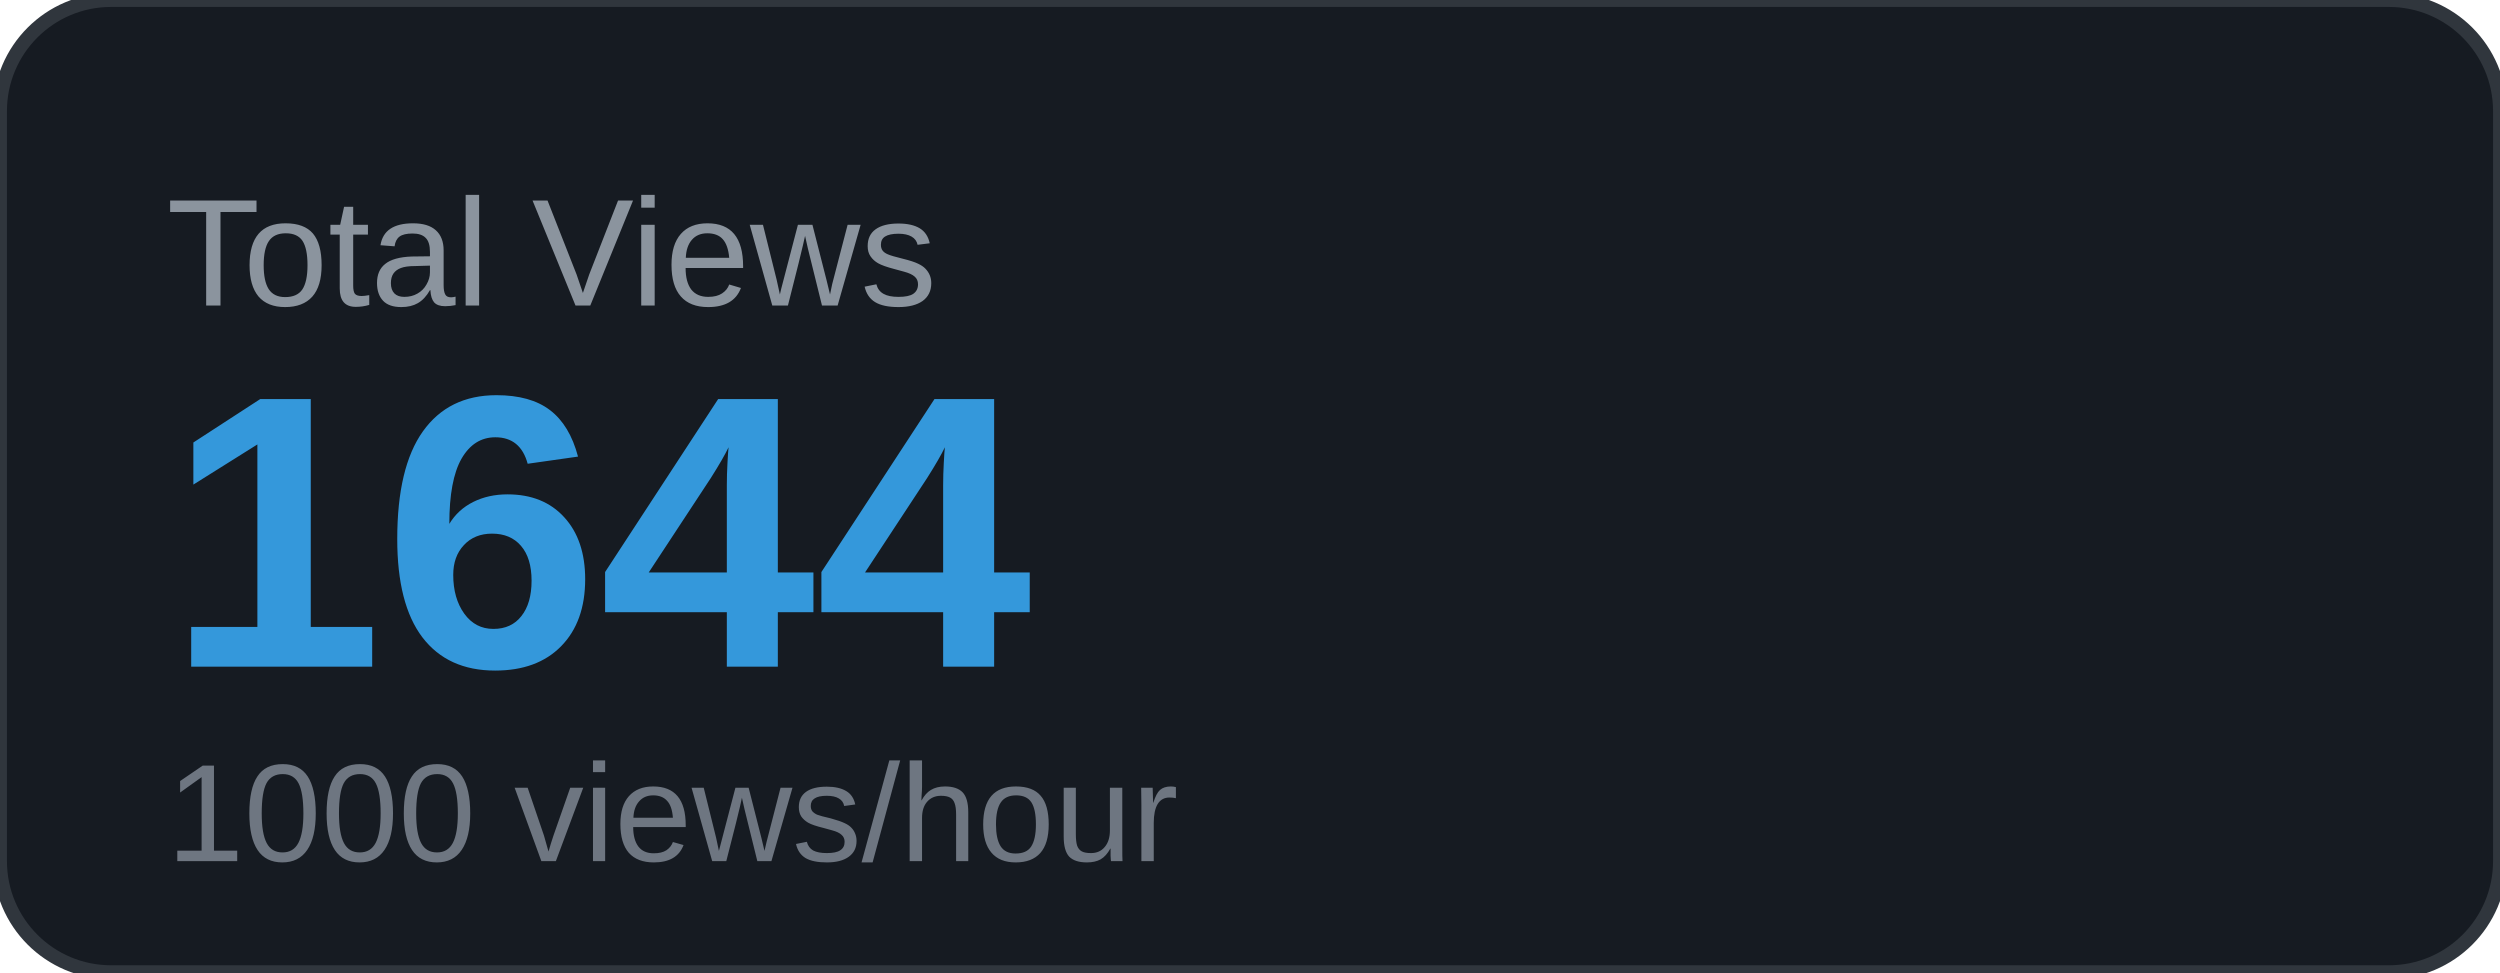
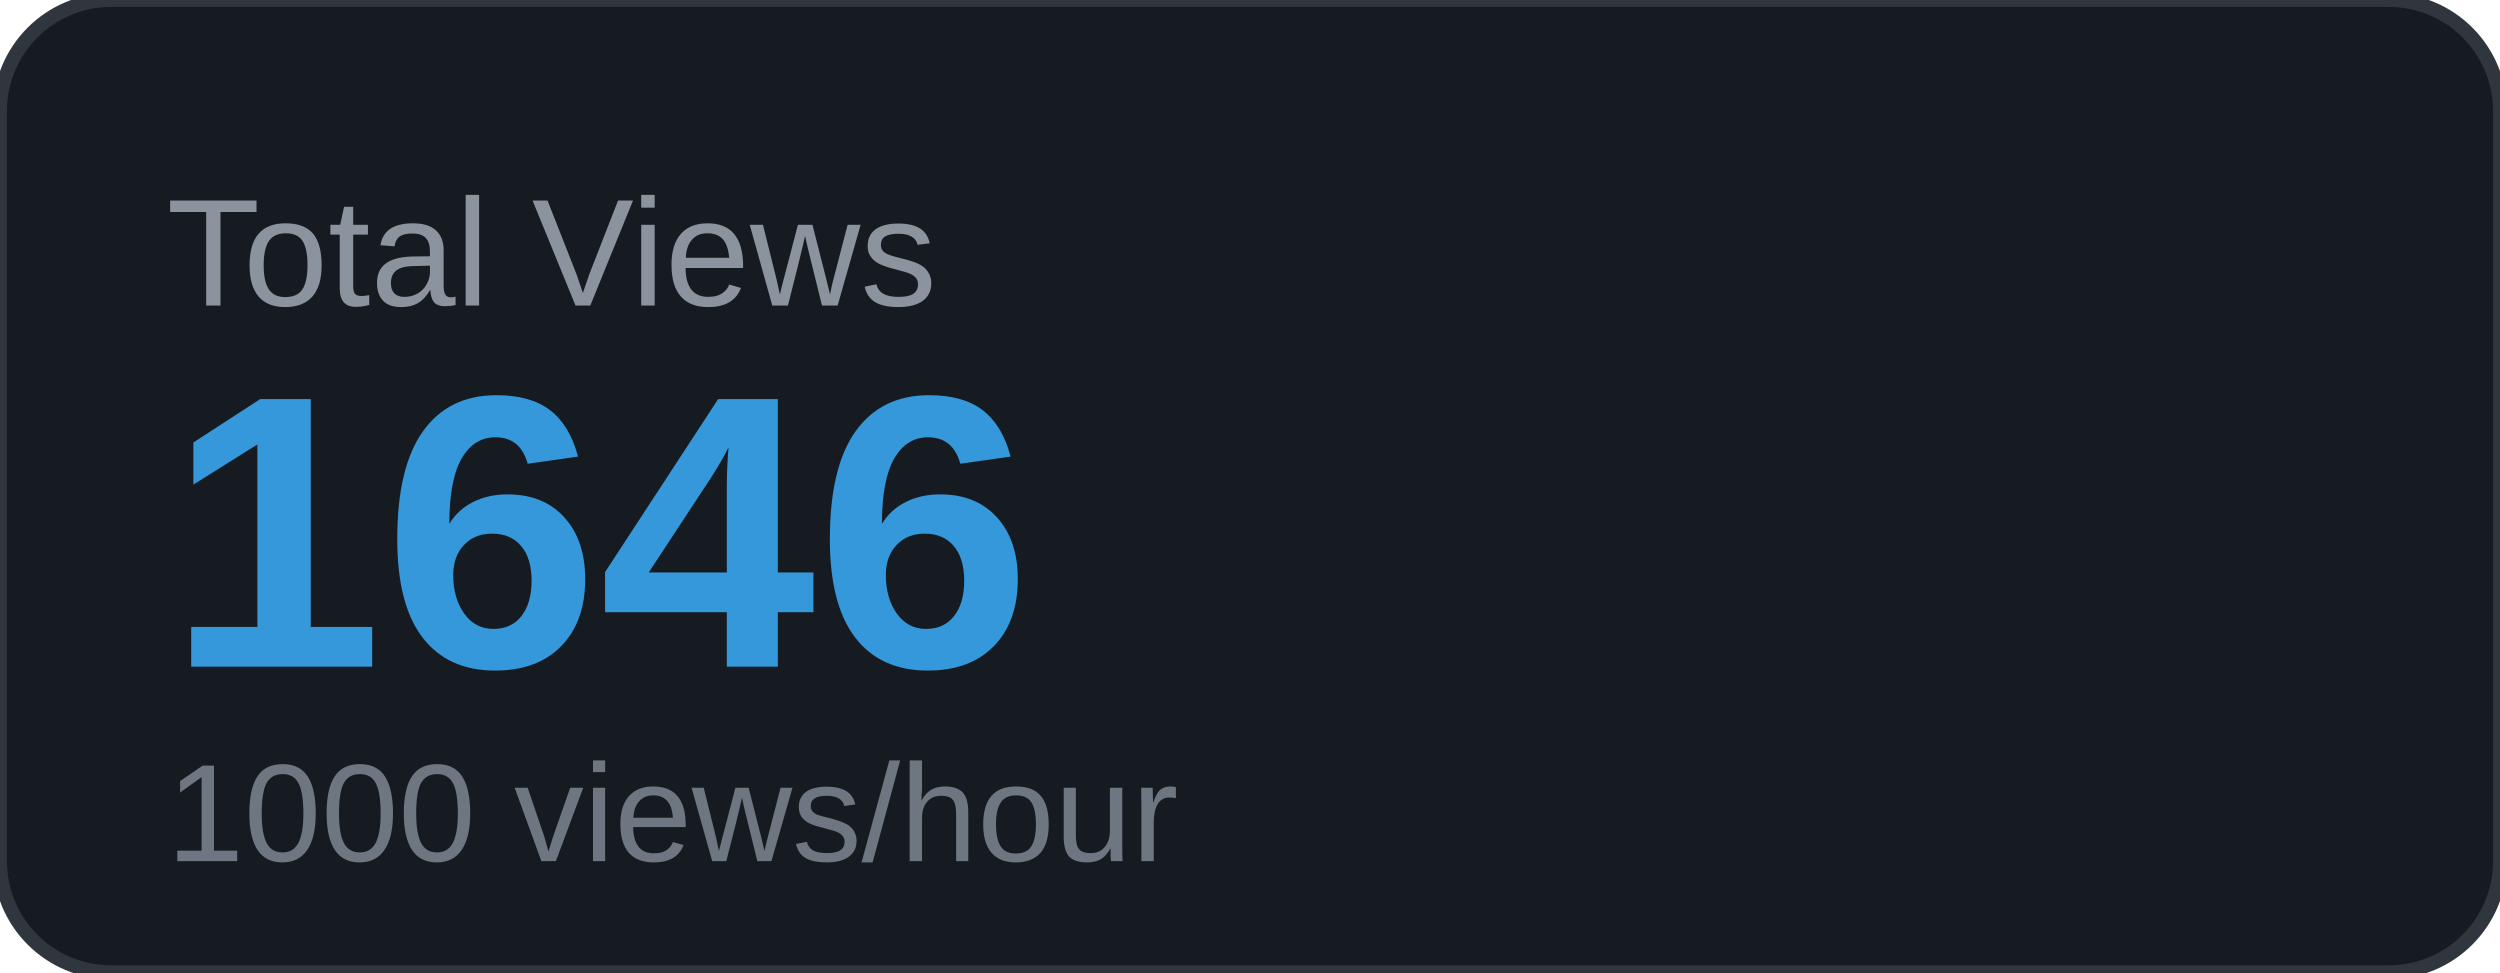
<svg xmlns="http://www.w3.org/2000/svg" width="180" height="70" viewBox="0 0 180 70">
  <rect width="180" height="70" rx="8" fill="#161b22" />
  <rect width="180" height="70" rx="8" fill="none" stroke="#30363d" stroke-width="1" />
  <text x="12" y="22" font-family="Arial, sans-serif" font-size="11" fill="#8b949e" text-transform="uppercase">Total Views</text>
-   <text x="12" y="48" font-family="Arial, sans-serif" font-size="28" font-weight="700" fill="#3498db">1644</text>
+   <text x="12" y="48" font-family="Arial, sans-serif" font-size="28" font-weight="700" fill="#3498db">1646</text>
  <text x="12" y="62" font-family="Arial, sans-serif" font-size="10" fill="#6e7681">1000 views/hour</text>
</svg>
